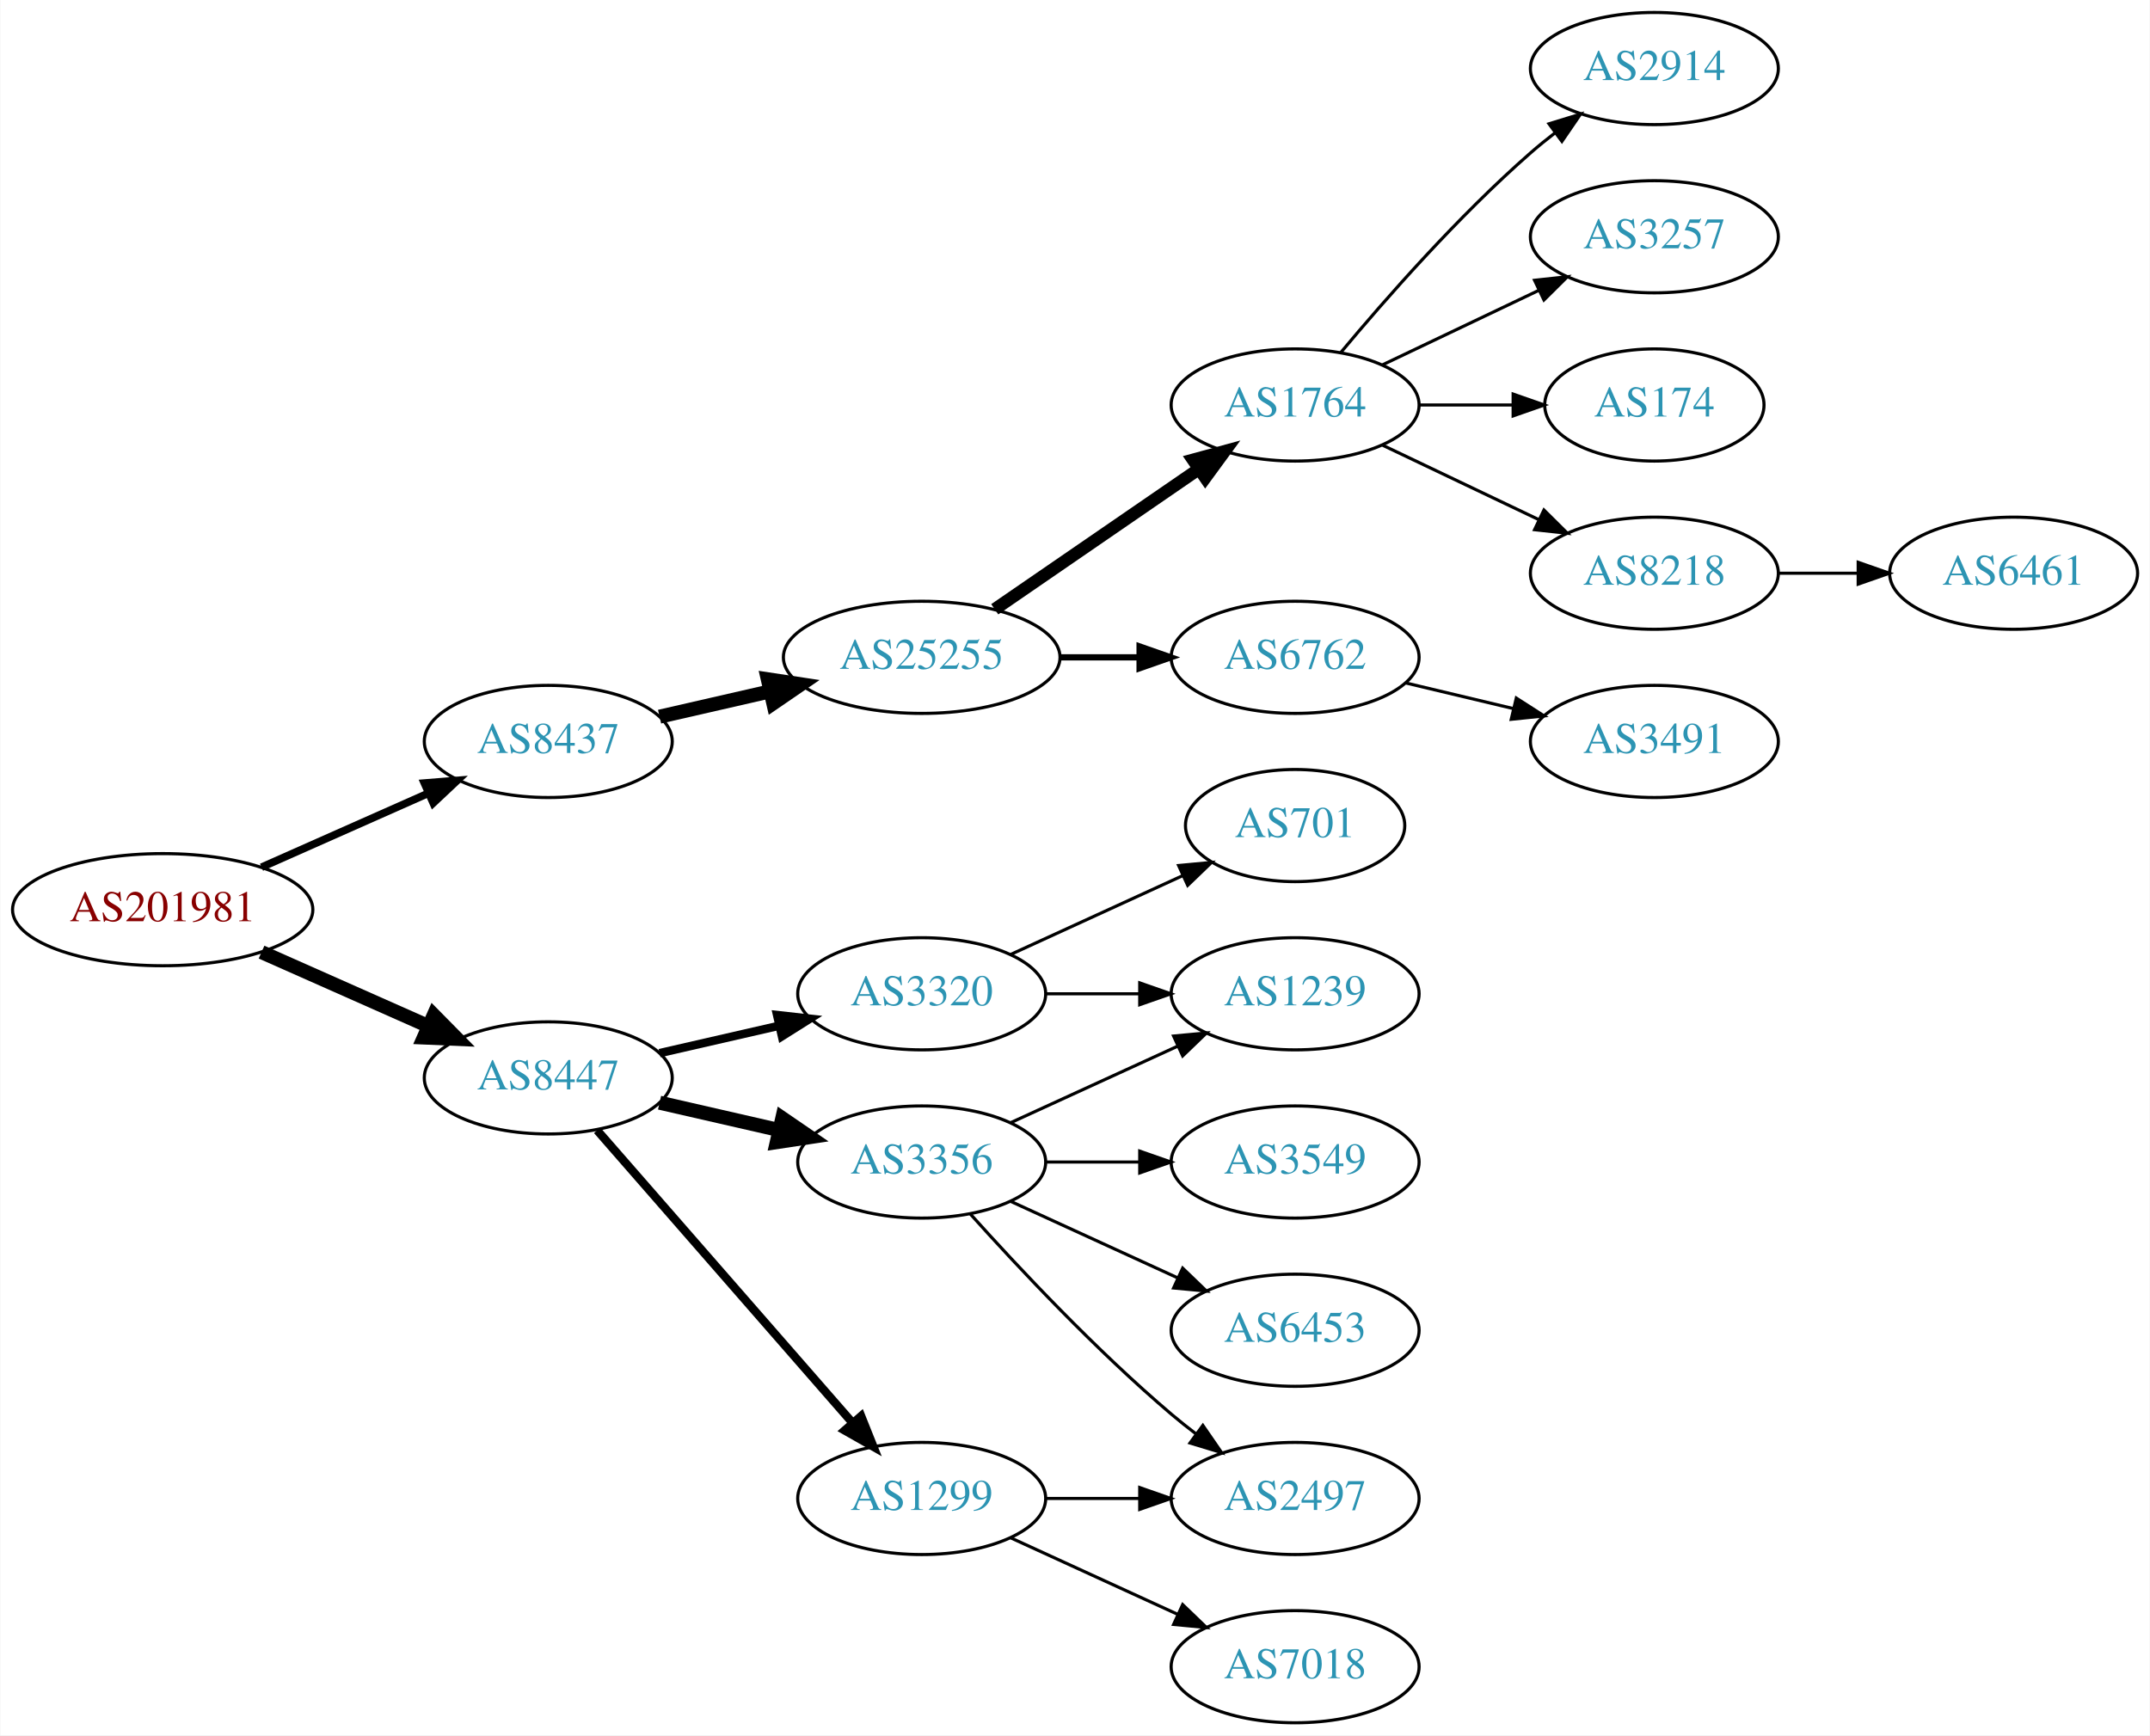
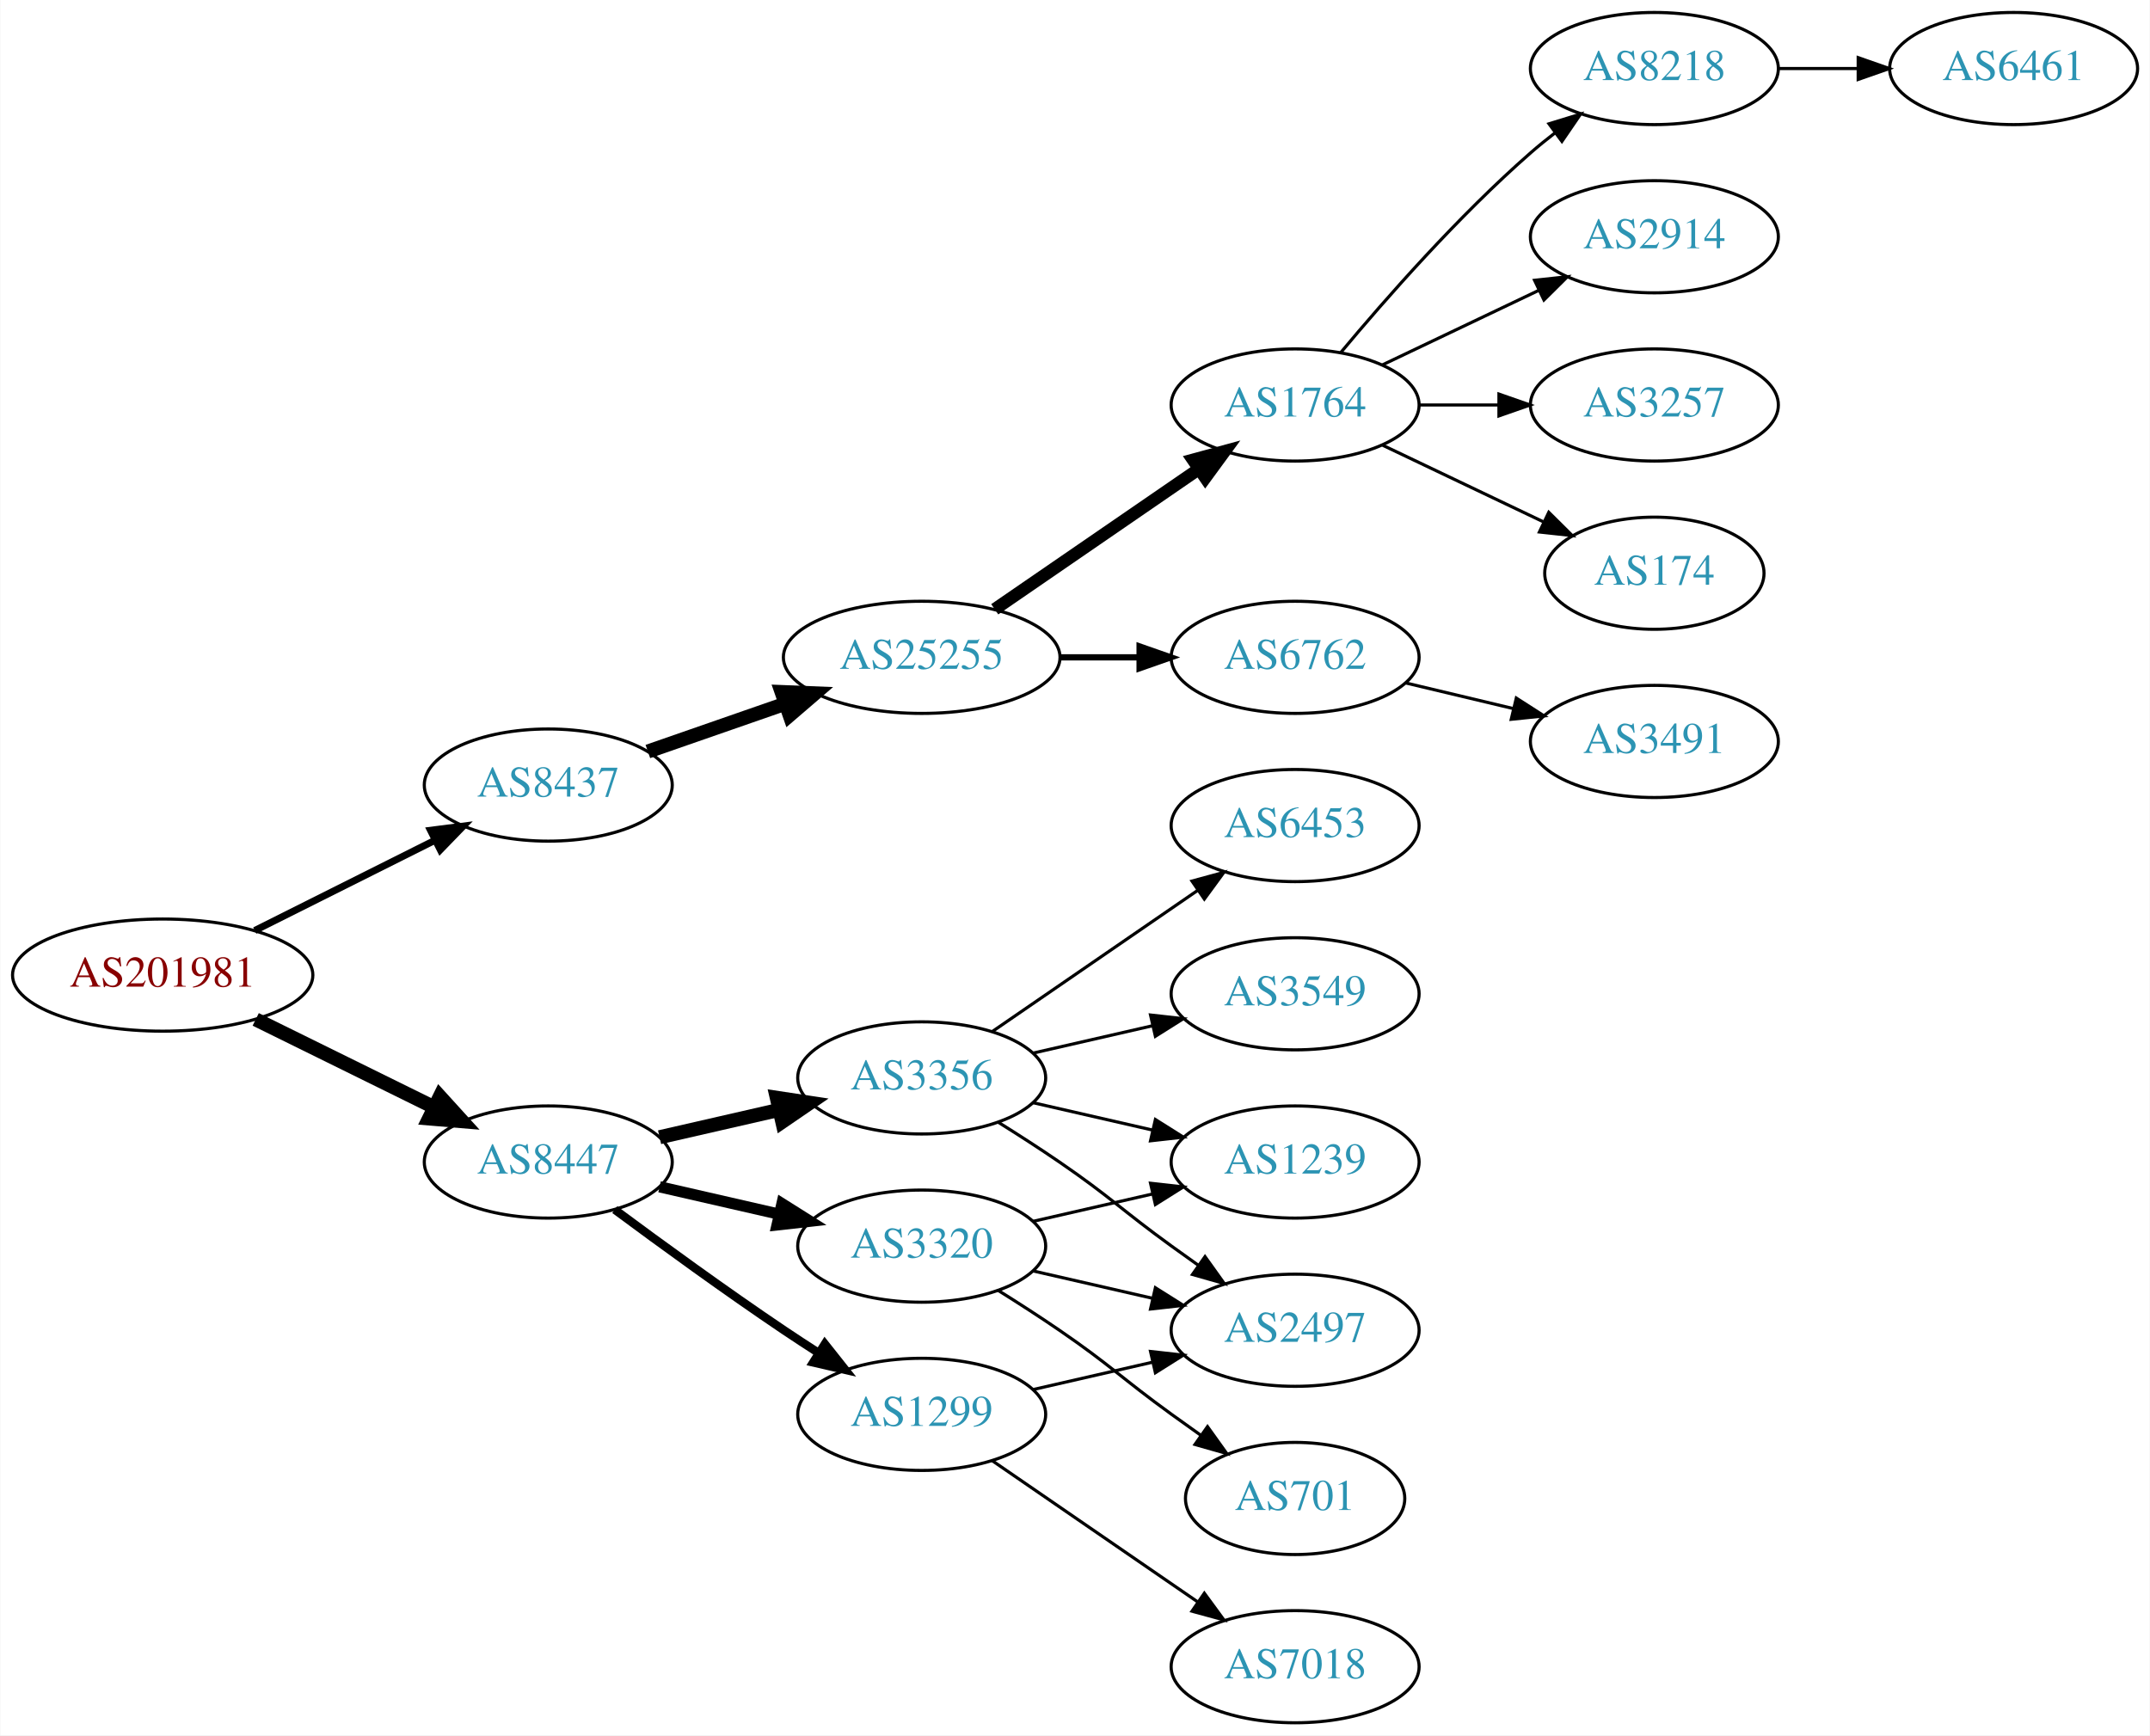
<svg xmlns="http://www.w3.org/2000/svg" xmlns:xlink="http://www.w3.org/1999/xlink" width="690pt" height="557pt" viewBox="0.00 0.00 689.76 557.00">
  <g id="graph0" class="graph" transform="scale(1 1) rotate(0) translate(4 553)">
    <polygon fill="white" stroke="none" points="-4,4 -4,-553 685.755,-553 685.755,4 -4,4" />
    <g id="node1" class="node">
      <g id="a_node1">
        <a xlink:href="/asn/201981" xlink:title="AS201981 ~ Meusburger Georg GmbH &amp; Co KG [AT]">
-           <ellipse fill="#ffffff" stroke="black" cx="48.096" cy="-261" rx="48.192" ry="18" />
-           <text text-anchor="middle" x="48.096" y="-257.3" font-family="Times,serif" font-size="14.00" fill="#880000">AS201981</text>
+           <ellipse fill="#ffffff" stroke="black" cx="48.096" cy="-240" rx="48.192" ry="18" />
+           <text text-anchor="middle" x="48.096" y="-236.3" font-family="Times,serif" font-size="14.00" fill="#880000">AS201981</text>
        </a>
      </g>
    </g>
    <g id="node2" class="node">
      <g id="a_node2">
        <a xlink:href="/asn/8437" xlink:title="AS8437 ~ Hutchison Drei Austria GmbH [AT]">
-           <ellipse fill="#ffffff" stroke="black" cx="171.838" cy="-315" rx="39.794" ry="18" />
-           <text text-anchor="middle" x="171.838" y="-311.3" font-family="Times,serif" font-size="14.00" fill="#2c94b3">AS8437</text>
+           <ellipse fill="#ffffff" stroke="black" cx="171.838" cy="-301" rx="39.794" ry="18" />
+           <text text-anchor="middle" x="171.838" y="-297.3" font-family="Times,serif" font-size="14.00" fill="#2c94b3">AS8437</text>
        </a>
      </g>
    </g>
    <g id="edge1" class="edge">
-       <path fill="none" stroke="black" stroke-width="2.455" d="M79.816,-274.626C96.101,-281.85 116.238,-290.781 133.427,-298.406" />
-       <polygon fill="black" stroke="black" stroke-width="2.455" points="132.07,-301.633 142.631,-302.488 134.909,-295.234 132.07,-301.633" />
+       <path fill="none" stroke="black" stroke-width="2.25" d="M77.639,-254.302C94.954,-262.978 117.186,-274.117 135.593,-283.34" />
+       <polygon fill="black" stroke="black" stroke-width="2.25" points="134.044,-286.479 144.553,-287.83 137.18,-280.221 134.044,-286.479" />
    </g>
    <g id="node3" class="node">
      <g id="a_node3">
        <a xlink:href="/asn/8447" xlink:title="AS8447 ~ A1 Telekom Austria AG [AT]">
-           <ellipse fill="#ffffff" stroke="black" cx="171.838" cy="-207" rx="39.794" ry="18" />
-           <text text-anchor="middle" x="171.838" y="-203.3" font-family="Times,serif" font-size="14.00" fill="#2c94b3">AS8447</text>
+           <ellipse fill="#ffffff" stroke="black" cx="171.838" cy="-180" rx="39.794" ry="18" />
+           <text text-anchor="middle" x="171.838" y="-176.3" font-family="Times,serif" font-size="14.00" fill="#2c94b3">AS8447</text>
        </a>
      </g>
    </g>
    <g id="edge2" class="edge">
-       <path fill="none" stroke="black" stroke-width="4.5" d="M79.816,-247.374C96.101,-240.15 116.238,-231.219 133.427,-223.594" />
-       <polygon fill="black" stroke="black" stroke-width="4.5" points="135.086,-227.166 142.631,-219.512 131.893,-219.967 135.086,-227.166" />
+       <path fill="none" stroke="black" stroke-width="4.5" d="M77.947,-225.781C95.072,-217.341 116.923,-206.572 135.13,-197.599" />
+       <polygon fill="black" stroke="black" stroke-width="4.5" points="137.045,-201.045 144.274,-193.092 133.563,-193.981 137.045,-201.045" />
    </g>
    <g id="node4" class="node">
      <g id="a_node4">
        <a xlink:href="/asn/25255" xlink:title="AS25255 ~ ==&gt; TELE2 AUSTRIA &lt;== [AT]">
          <ellipse fill="#ffffff" stroke="black" cx="291.681" cy="-342" rx="44.393" ry="18" />
          <text text-anchor="middle" x="291.681" y="-338.3" font-family="Times,serif" font-size="14.00" fill="#2c94b3">AS25255</text>
        </a>
      </g>
    </g>
    <g id="edge3" class="edge">
-       <path fill="none" stroke="black" stroke-width="4.5" d="M207.557,-322.955C218.696,-325.507 231.231,-328.379 243.124,-331.104" />
-       <polygon fill="black" stroke="black" stroke-width="4.5" points="242.291,-334.953 252.918,-333.348 244.05,-327.276 242.291,-334.953" />
+       <path fill="none" stroke="black" stroke-width="4.5" d="M203.8,-311.772C217.208,-316.437 233.131,-321.977 247.66,-327.032" />
+       <polygon fill="black" stroke="black" stroke-width="4.5" points="246.709,-330.87 257.448,-330.438 249.297,-323.433 246.709,-330.87" />
    </g>
    <g id="node13" class="node">
      <g id="a_node13">
        <a xlink:href="/asn/3356" xlink:title="AS3356 ~ Level 3 Parent, LLC [US]">
-           <ellipse fill="#ffffff" stroke="black" cx="291.681" cy="-180" rx="39.794" ry="18" />
-           <text text-anchor="middle" x="291.681" y="-176.3" font-family="Times,serif" font-size="14.00" fill="#2c94b3">AS3356</text>
+           <ellipse fill="#ffffff" stroke="black" cx="291.681" cy="-207" rx="39.794" ry="18" />
+           <text text-anchor="middle" x="291.681" y="-203.3" font-family="Times,serif" font-size="14.00" fill="#2c94b3">AS3356</text>
        </a>
      </g>
    </g>
    <g id="edge12" class="edge">
-       <path fill="none" stroke="black" stroke-width="4.5" d="M207.557,-199.045C219.557,-196.296 233.178,-193.175 245.871,-190.267" />
-       <polygon fill="black" stroke="black" stroke-width="4.5" points="246.934,-194.063 255.802,-187.991 245.175,-186.387 246.934,-194.063" />
+       <path fill="none" stroke="black" stroke-width="4.5" d="M207.557,-187.955C219.557,-190.704 233.178,-193.825 245.871,-196.733" />
+       <polygon fill="black" stroke="black" stroke-width="4.5" points="245.175,-200.613 255.802,-199.009 246.934,-192.937 245.175,-200.613" />
    </g>
    <g id="node14" class="node">
      <g id="a_node14">
        <a xlink:href="/asn/1299" xlink:title="AS1299 ~ Telia Carrier [EU]">
-           <ellipse fill="#ffffff" stroke="black" cx="291.681" cy="-72" rx="39.794" ry="18" />
-           <text text-anchor="middle" x="291.681" y="-68.3" font-family="Times,serif" font-size="14.00" fill="#2c94b3">AS1299</text>
+           <ellipse fill="#ffffff" stroke="black" cx="291.681" cy="-99" rx="39.794" ry="18" />
+           <text text-anchor="middle" x="291.681" y="-95.3" font-family="Times,serif" font-size="14.00" fill="#2c94b3">AS1299</text>
        </a>
      </g>
    </g>
    <g id="edge13" class="edge">
-       <path fill="none" stroke="black" stroke-width="2.7" d="M187.525,-190.175C208.101,-166.603 245.639,-123.6 269.312,-96.48" />
-       <polygon fill="black" stroke="black" stroke-width="2.7" points="272.24,-98.448 276.179,-88.613 266.966,-93.845 272.24,-98.448" />
+       <path fill="none" stroke="black" stroke-width="2.7" d="M193.168,-164.723C208.031,-153.696 228.775,-138.593 247.484,-126 251.033,-123.611 254.784,-121.161 258.532,-118.758" />
+       <polygon fill="black" stroke="black" stroke-width="2.7" points="260.6,-121.591 267.181,-113.288 256.858,-115.675 260.6,-121.591" />
    </g>
    <g id="node15" class="node">
      <g id="a_node15">
        <a xlink:href="/asn/3320" xlink:title="AS3320 ~ DTAG [DE]">
-           <ellipse fill="#ffffff" stroke="black" cx="291.681" cy="-234" rx="39.794" ry="18" />
-           <text text-anchor="middle" x="291.681" y="-230.3" font-family="Times,serif" font-size="14.00" fill="#2c94b3">AS3320</text>
+           <ellipse fill="#ffffff" stroke="black" cx="291.681" cy="-153" rx="39.794" ry="18" />
+           <text text-anchor="middle" x="291.681" y="-149.3" font-family="Times,serif" font-size="14.00" fill="#2c94b3">AS3320</text>
        </a>
      </g>
    </g>
    <g id="edge14" class="edge">
-       <path fill="none" stroke="black" stroke-width="2.7" d="M207.557,-214.955C219.557,-217.704 233.178,-220.825 245.871,-223.733" />
-       <polygon fill="black" stroke="black" stroke-width="2.7" points="245.273,-227.187 255.802,-226.009 246.836,-220.364 245.273,-227.187" />
+       <path fill="none" stroke="black" stroke-width="3.6" d="M207.557,-172.045C219.557,-169.296 233.178,-166.175 245.871,-163.267" />
+       <polygon fill="black" stroke="black" stroke-width="3.6" points="246.836,-166.636 255.802,-160.991 245.273,-159.813 246.836,-166.636" />
    </g>
    <g id="node5" class="node">
      <g id="a_node5">
        <a xlink:href="/asn/1764" xlink:title="AS1764 ~ NEXTLAYER-AS [AT]">
          <ellipse fill="#ffffff" stroke="black" cx="411.523" cy="-423" rx="39.794" ry="18" />
          <text text-anchor="middle" x="411.523" y="-419.3" font-family="Times,serif" font-size="14.00" fill="#2c94b3">AS1764</text>
        </a>
      </g>
    </g>
    <g id="edge4" class="edge">
      <path fill="none" stroke="black" stroke-width="4" d="M315.123,-357.426C333.704,-370.198 360.265,-388.455 380.645,-402.463" />
      <polygon fill="black" stroke="black" stroke-width="4" points="378.736,-405.398 388.959,-408.178 382.701,-399.629 378.736,-405.398" />
    </g>
    <g id="node6" class="node">
      <g id="a_node6">
        <a xlink:href="/asn/6762" xlink:title="AS6762 ~ TELECOM ITALIA SPARKLE S.p.A. [IT]">
          <ellipse fill="#ffffff" stroke="black" cx="411.523" cy="-342" rx="39.794" ry="18" />
          <text text-anchor="middle" x="411.523" y="-338.3" font-family="Times,serif" font-size="14.00" fill="#2c94b3">AS6762</text>
        </a>
      </g>
    </g>
    <g id="edge5" class="edge">
      <path fill="none" stroke="black" stroke-width="2" d="M335.892,-342C344.204,-342 352.967,-342 361.449,-342" />
      <polygon fill="black" stroke="black" stroke-width="2" points="361.608,-345.5 371.608,-342 361.608,-338.5 361.608,-345.5" />
    </g>
    <g id="node7" class="node">
      <g id="a_node7">
-         <a xlink:href="/asn/3257" xlink:title="AS3257 ~ GTT [DE]">
+         <a xlink:href="/asn/8218" xlink:title="AS8218 ~ legacy Neotelecoms [FR]">
+           <ellipse fill="#ffffff" stroke="black" cx="526.816" cy="-531" rx="39.794" ry="18" />
+           <text text-anchor="middle" x="526.816" y="-527.3" font-family="Times,serif" font-size="14.00" fill="#2c94b3">AS8218</text>
+         </a>
+       </g>
+     </g>
+     <g id="edge6" class="edge">
+       <path fill="none" stroke="black" d="M426.153,-439.817C440.436,-456.929 463.982,-483.745 487.17,-504 489.635,-506.154 492.274,-508.294 494.971,-510.372" />
+       <polygon fill="black" stroke="black" points="492.996,-513.264 503.125,-516.37 497.144,-507.625 492.996,-513.264" />
+     </g>
+     <g id="node8" class="node">
+       <g id="a_node8">
+         <a xlink:href="/asn/2914" xlink:title="AS2914 ~ NTT America, Inc. [US]">
          <ellipse fill="#ffffff" stroke="black" cx="526.816" cy="-477" rx="39.794" ry="18" />
-           <text text-anchor="middle" x="526.816" y="-473.3" font-family="Times,serif" font-size="14.00" fill="#2c94b3">AS3257</text>
-         </a>
-       </g>
-     </g>
-     <g id="edge6" class="edge">
+           <text text-anchor="middle" x="526.816" y="-473.3" font-family="Times,serif" font-size="14.00" fill="#2c94b3">AS2914</text>
+         </a>
+       </g>
+     </g>
+     <g id="edge7" class="edge">
      <path fill="none" stroke="black" d="M439.66,-435.934C454.654,-443.081 473.475,-452.052 489.698,-459.785" />
      <polygon fill="black" stroke="black" points="488.368,-463.028 498.901,-464.171 491.38,-456.709 488.368,-463.028" />
    </g>
-     <g id="node8" class="node">
-       <g id="a_node8">
-         <a xlink:href="/asn/174" xlink:title="AS174 ~ Cogent Communications [US]">
-           <ellipse fill="#ffffff" stroke="black" cx="526.816" cy="-423" rx="35.194" ry="18" />
-           <text text-anchor="middle" x="526.816" y="-419.3" font-family="Times,serif" font-size="14.00" fill="#2c94b3">AS174</text>
-         </a>
-       </g>
-     </g>
-     <g id="edge7" class="edge">
-       <path fill="none" stroke="black" d="M451.195,-423C460.901,-423 471.391,-423 481.354,-423" />
-       <polygon fill="black" stroke="black" points="481.491,-426.5 491.491,-423 481.49,-419.5 481.491,-426.5" />
-     </g>
    <g id="node9" class="node">
      <g id="a_node9">
-         <a xlink:href="/asn/8218" xlink:title="AS8218 ~ legacy Neotelecoms [FR]">
-           <ellipse fill="#ffffff" stroke="black" cx="526.816" cy="-369" rx="39.794" ry="18" />
-           <text text-anchor="middle" x="526.816" y="-365.3" font-family="Times,serif" font-size="14.00" fill="#2c94b3">AS8218</text>
+         <a xlink:href="/asn/3257" xlink:title="AS3257 ~ GTT [DE]">
+           <ellipse fill="#ffffff" stroke="black" cx="526.816" cy="-423" rx="39.794" ry="18" />
+           <text text-anchor="middle" x="526.816" y="-419.3" font-family="Times,serif" font-size="14.00" fill="#2c94b3">AS3257</text>
        </a>
      </g>
    </g>
    <g id="edge8" class="edge">
-       <path fill="none" stroke="black" d="M439.66,-410.066C454.654,-402.919 473.475,-393.948 489.698,-386.215" />
-       <polygon fill="black" stroke="black" points="491.38,-389.291 498.901,-381.829 488.368,-382.972 491.38,-389.291" />
+       <path fill="none" stroke="black" d="M451.195,-423C459.398,-423 468.162,-423 476.694,-423" />
+       <polygon fill="black" stroke="black" points="476.934,-426.5 486.934,-423 476.933,-419.5 476.934,-426.5" />
    </g>
    <g id="node10" class="node">
      <g id="a_node10">
-         <a xlink:href="/asn/2914" xlink:title="AS2914 ~ NTT America, Inc. [US]">
-           <ellipse fill="#ffffff" stroke="black" cx="526.816" cy="-531" rx="39.794" ry="18" />
-           <text text-anchor="middle" x="526.816" y="-527.3" font-family="Times,serif" font-size="14.00" fill="#2c94b3">AS2914</text>
+         <a xlink:href="/asn/174" xlink:title="AS174 ~ Cogent Communications [US]">
+           <ellipse fill="#ffffff" stroke="black" cx="526.816" cy="-369" rx="35.194" ry="18" />
+           <text text-anchor="middle" x="526.816" y="-365.3" font-family="Times,serif" font-size="14.00" fill="#2c94b3">AS174</text>
        </a>
      </g>
    </g>
    <g id="edge9" class="edge">
-       <path fill="none" stroke="black" d="M426.153,-439.817C440.436,-456.929 463.982,-483.745 487.17,-504 489.635,-506.154 492.274,-508.294 494.971,-510.372" />
-       <polygon fill="black" stroke="black" points="492.996,-513.264 503.125,-516.37 497.144,-507.625 492.996,-513.264" />
+       <path fill="none" stroke="black" d="M439.66,-410.066C455.091,-402.71 474.577,-393.423 491.112,-385.541" />
+       <polygon fill="black" stroke="black" points="492.933,-388.551 500.454,-381.089 489.921,-382.232 492.933,-388.551" />
    </g>
    <g id="node12" class="node">
      <g id="a_node12">
        <a xlink:href="/asn/3491" xlink:title="AS3491 ~ PCCW Global, Inc. [US]">
          <ellipse fill="#ffffff" stroke="black" cx="526.816" cy="-315" rx="39.794" ry="18" />
          <text text-anchor="middle" x="526.816" y="-311.3" font-family="Times,serif" font-size="14.00" fill="#2c94b3">AS3491</text>
        </a>
      </g>
    </g>
    <g id="edge11" class="edge">
      <path fill="none" stroke="black" d="M447.13,-333.752C458.002,-331.162 470.156,-328.265 481.598,-325.538" />
      <polygon fill="black" stroke="black" points="482.505,-328.92 491.421,-323.197 480.882,-322.111 482.505,-328.92" />
    </g>
    <g id="node11" class="node">
      <g id="a_node11">
        <a xlink:href="/asn/6461" xlink:title="AS6461 ~ Zayo Bandwidth [US]">
-           <ellipse fill="#ffffff" stroke="black" cx="642.109" cy="-369" rx="39.794" ry="18" />
-           <text text-anchor="middle" x="642.109" y="-365.3" font-family="Times,serif" font-size="14.00" fill="#2c94b3">AS6461</text>
+           <ellipse fill="#ffffff" stroke="black" cx="642.109" cy="-531" rx="39.794" ry="18" />
+           <text text-anchor="middle" x="642.109" y="-527.3" font-family="Times,serif" font-size="14.00" fill="#2c94b3">AS6461</text>
        </a>
      </g>
    </g>
    <g id="edge10" class="edge">
-       <path fill="none" stroke="black" d="M566.488,-369C574.691,-369 583.455,-369 591.987,-369" />
-       <polygon fill="black" stroke="black" points="592.227,-372.5 602.226,-369 592.226,-365.5 592.227,-372.5" />
+       <path fill="none" stroke="black" d="M566.488,-531C574.691,-531 583.455,-531 591.987,-531" />
+       <polygon fill="black" stroke="black" points="592.227,-534.5 602.226,-531 592.226,-527.5 592.227,-534.5" />
    </g>
    <g id="node16" class="node">
      <g id="a_node16">
-         <a xlink:href="/asn/3549" xlink:title="AS3549 ~ Level 3 Parent, LLC [US]">
-           <ellipse fill="#ffffff" stroke="black" cx="411.523" cy="-180" rx="39.794" ry="18" />
-           <text text-anchor="middle" x="411.523" y="-176.3" font-family="Times,serif" font-size="14.00" fill="#2c94b3">AS3549</text>
+         <a xlink:href="/asn/6453" xlink:title="AS6453 ~ TATA COMMUNICATIONS (AMERICA) INC [US]">
+           <ellipse fill="#ffffff" stroke="black" cx="411.523" cy="-288" rx="39.794" ry="18" />
+           <text text-anchor="middle" x="411.523" y="-284.3" font-family="Times,serif" font-size="14.00" fill="#2c94b3">AS6453</text>
        </a>
      </g>
    </g>
    <g id="edge15" class="edge">
-       <path fill="none" stroke="black" d="M331.593,-180C341.146,-180 351.496,-180 361.459,-180" />
-       <polygon fill="black" stroke="black" points="361.651,-183.5 371.651,-180 361.651,-176.5 361.651,-183.5" />
+       <path fill="none" stroke="black" d="M314.295,-221.857C332.783,-234.565 359.597,-252.995 380.227,-267.175" />
+       <polygon fill="black" stroke="black" points="378.423,-270.183 388.647,-272.963 382.388,-264.414 378.423,-270.183" />
    </g>
    <g id="node17" class="node">
      <g id="a_node17">
-         <a xlink:href="/asn/2497" xlink:title="AS2497 ~ Internet Initiative Japan Inc. [JP]">
-           <ellipse fill="#ffffff" stroke="black" cx="411.523" cy="-72" rx="39.794" ry="18" />
-           <text text-anchor="middle" x="411.523" y="-68.3" font-family="Times,serif" font-size="14.00" fill="#2c94b3">AS2497</text>
+         <a xlink:href="/asn/1239" xlink:title="AS1239 ~ Sprint [US]">
+           <ellipse fill="#ffffff" stroke="black" cx="411.523" cy="-180" rx="39.794" ry="18" />
+           <text text-anchor="middle" x="411.523" y="-176.3" font-family="Times,serif" font-size="14.00" fill="#2c94b3">AS1239</text>
        </a>
      </g>
    </g>
    <g id="edge16" class="edge">
-       <path fill="none" stroke="black" d="M307.327,-163.275C322.627,-146.235 347.725,-119.477 371.877,-99 374.374,-96.883 377.034,-94.768 379.746,-92.707" />
-       <polygon fill="black" stroke="black" points="381.912,-95.459 387.922,-86.734 377.782,-89.806 381.912,-95.459" />
+       <path fill="none" stroke="black" d="M327.4,-199.045C339.4,-196.296 353.021,-193.175 365.713,-190.267" />
+       <polygon fill="black" stroke="black" points="366.679,-193.636 375.645,-187.991 365.116,-186.813 366.679,-193.636" />
    </g>
    <g id="node18" class="node">
      <g id="a_node18">
-         <a xlink:href="/asn/6453" xlink:title="AS6453 ~ TATA COMMUNICATIONS (AMERICA) INC [US]">
-           <ellipse fill="#ffffff" stroke="black" cx="411.523" cy="-126" rx="39.794" ry="18" />
-           <text text-anchor="middle" x="411.523" y="-122.3" font-family="Times,serif" font-size="14.00" fill="#2c94b3">AS6453</text>
+         <a xlink:href="/asn/3549" xlink:title="AS3549 ~ Level 3 Parent, LLC [US]">
+           <ellipse fill="#ffffff" stroke="black" cx="411.523" cy="-234" rx="39.794" ry="18" />
+           <text text-anchor="middle" x="411.523" y="-230.3" font-family="Times,serif" font-size="14.00" fill="#2c94b3">AS3549</text>
        </a>
      </g>
    </g>
    <g id="edge17" class="edge">
-       <path fill="none" stroke="black" d="M320.309,-167.339C336.266,-160.027 356.537,-150.739 373.82,-142.819" />
-       <polygon fill="black" stroke="black" points="375.434,-145.929 383.067,-138.581 372.518,-139.565 375.434,-145.929" />
+       <path fill="none" stroke="black" d="M327.4,-214.955C339.4,-217.704 353.021,-220.825 365.713,-223.733" />
+       <polygon fill="black" stroke="black" points="365.116,-227.187 375.645,-226.009 366.679,-220.364 365.116,-227.187" />
    </g>
    <g id="node19" class="node">
      <g id="a_node19">
-         <a xlink:href="/asn/1239" xlink:title="AS1239 ~ Sprint [US]">
-           <ellipse fill="#ffffff" stroke="black" cx="411.523" cy="-234" rx="39.794" ry="18" />
-           <text text-anchor="middle" x="411.523" y="-230.3" font-family="Times,serif" font-size="14.00" fill="#2c94b3">AS1239</text>
+         <a xlink:href="/asn/2497" xlink:title="AS2497 ~ Internet Initiative Japan Inc. [JP]">
+           <ellipse fill="#ffffff" stroke="black" cx="411.523" cy="-126" rx="39.794" ry="18" />
+           <text text-anchor="middle" x="411.523" y="-122.3" font-family="Times,serif" font-size="14.00" fill="#2c94b3">AS2497</text>
        </a>
      </g>
    </g>
    <g id="edge18" class="edge">
-       <path fill="none" stroke="black" d="M320.309,-192.661C336.266,-199.973 356.537,-209.261 373.82,-217.181" />
-       <polygon fill="black" stroke="black" points="372.518,-220.435 383.067,-221.419 375.434,-214.071 372.518,-220.435" />
-     </g>
-     <g id="edge19" class="edge">
-       <path fill="none" stroke="black" d="M331.593,-72C341.146,-72 351.496,-72 361.459,-72" />
-       <polygon fill="black" stroke="black" points="361.651,-75.5 371.651,-72 361.651,-68.5 361.651,-75.5" />
-     </g>
-     <g id="node20" class="node">
-       <g id="a_node20">
+       <path fill="none" stroke="black" d="M316.229,-192.784C322.671,-188.76 329.604,-184.301 335.877,-180 352.371,-168.689 355.677,-164.729 371.877,-153 374.68,-150.971 377.611,-148.875 380.552,-146.79" />
+       <polygon fill="black" stroke="black" points="382.603,-149.627 388.766,-141.009 378.574,-143.903 382.603,-149.627" />
+     </g>
+     <g id="edge23" class="edge">
+       <path fill="none" stroke="black" d="M327.4,-106.955C339.4,-109.704 353.021,-112.825 365.713,-115.733" />
+       <polygon fill="black" stroke="black" points="365.116,-119.187 375.645,-118.009 366.679,-112.364 365.116,-119.187" />
+     </g>
+     <g id="node21" class="node">
+       <g id="a_node21">
        <a xlink:href="/asn/7018" xlink:title="AS7018 ~ AT&amp;T Services, Inc. [US]">
          <ellipse fill="#ffffff" stroke="black" cx="411.523" cy="-18" rx="39.794" ry="18" />
          <text text-anchor="middle" x="411.523" y="-14.3" font-family="Times,serif" font-size="14.00" fill="#2c94b3">AS7018</text>
        </a>
      </g>
    </g>
+     <g id="edge22" class="edge">
+       <path fill="none" stroke="black" d="M314.295,-84.143C332.783,-71.435 359.597,-53.005 380.227,-38.825" />
+       <polygon fill="black" stroke="black" points="382.388,-41.586 388.647,-33.037 378.423,-35.817 382.388,-41.586" />
+     </g>
+     <g id="edge19" class="edge">
+       <path fill="none" stroke="black" d="M327.4,-160.955C339.4,-163.704 353.021,-166.825 365.713,-169.733" />
+       <polygon fill="black" stroke="black" points="365.116,-173.187 375.645,-172.009 366.679,-166.364 365.116,-173.187" />
+     </g>
+     <g id="edge21" class="edge">
+       <path fill="none" stroke="black" d="M327.4,-145.045C339.4,-142.296 353.021,-139.175 365.713,-136.267" />
+       <polygon fill="black" stroke="black" points="366.679,-139.636 375.645,-133.991 365.116,-132.813 366.679,-139.636" />
+     </g>
+     <g id="node20" class="node">
+       <g id="a_node20">
+         <a xlink:href="/asn/701" xlink:title="AS701 ~ UUNET [US]">
+           <ellipse fill="#ffffff" stroke="black" cx="411.523" cy="-72" rx="35.194" ry="18" />
+           <text text-anchor="middle" x="411.523" y="-68.3" font-family="Times,serif" font-size="14.00" fill="#2c94b3">AS701</text>
+         </a>
+       </g>
+     </g>
    <g id="edge20" class="edge">
-       <path fill="none" stroke="black" d="M320.309,-59.339C336.266,-52.027 356.537,-42.739 373.82,-34.819" />
-       <polygon fill="black" stroke="black" points="375.434,-37.929 383.067,-30.581 372.518,-31.565 375.434,-37.929" />
-     </g>
-     <g id="edge22" class="edge">
-       <path fill="none" stroke="black" d="M331.593,-234C341.146,-234 351.496,-234 361.459,-234" />
-       <polygon fill="black" stroke="black" points="361.651,-237.5 371.651,-234 361.651,-230.5 361.651,-237.5" />
-     </g>
-     <g id="node21" class="node">
-       <g id="a_node21">
-         <a xlink:href="/asn/701" xlink:title="AS701 ~ UUNET [US]">
-           <ellipse fill="#ffffff" stroke="black" cx="411.523" cy="-288" rx="35.194" ry="18" />
-           <text text-anchor="middle" x="411.523" y="-284.3" font-family="Times,serif" font-size="14.00" fill="#2c94b3">AS701</text>
-         </a>
-       </g>
-     </g>
-     <g id="edge21" class="edge">
-       <path fill="none" stroke="black" d="M320.309,-246.661C336.726,-254.183 357.707,-263.798 375.304,-271.861" />
-       <polygon fill="black" stroke="black" points="374.132,-275.174 384.681,-276.158 377.048,-268.811 374.132,-275.174" />
+       <path fill="none" stroke="black" d="M316.229,-138.784C322.671,-134.76 329.604,-130.301 335.877,-126 352.371,-114.689 355.677,-110.729 371.877,-99 374.905,-96.807 378.084,-94.537 381.263,-92.287" />
+       <polygon fill="black" stroke="black" points="383.405,-95.059 389.573,-86.445 379.379,-89.333 383.405,-95.059" />
    </g>
  </g>
</svg>
